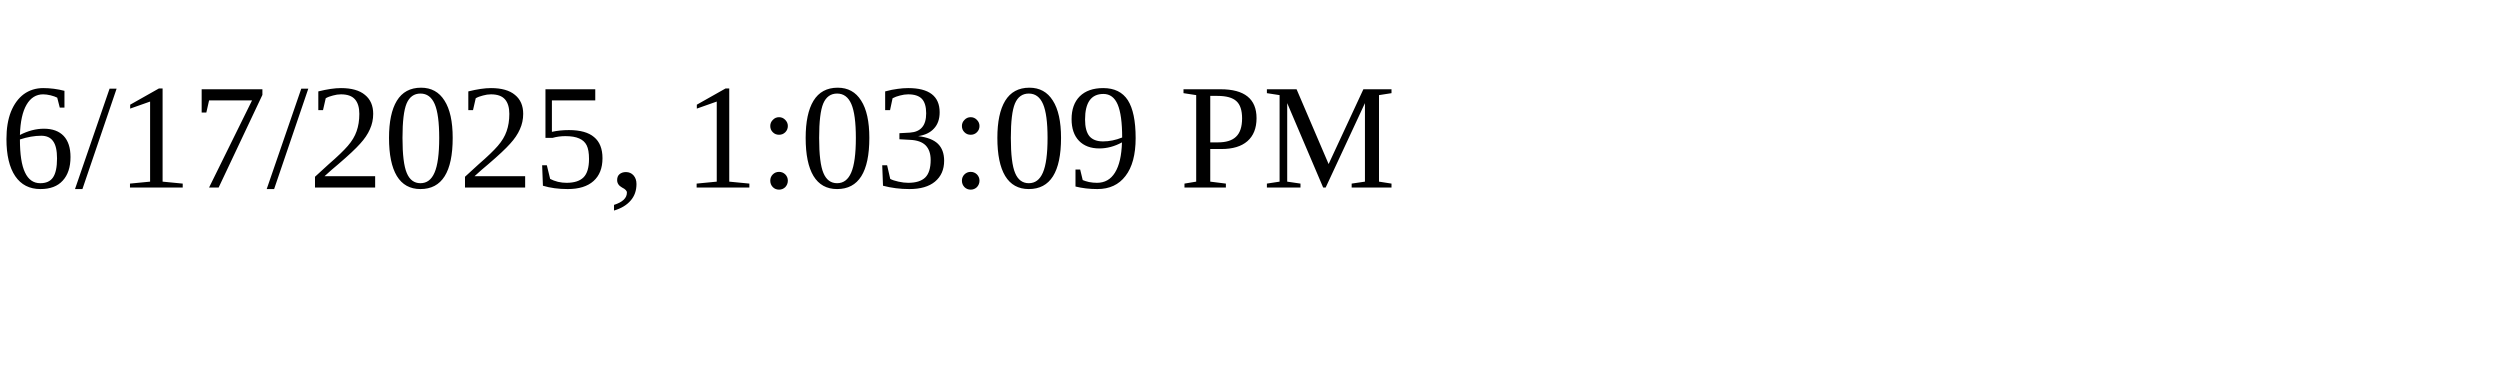
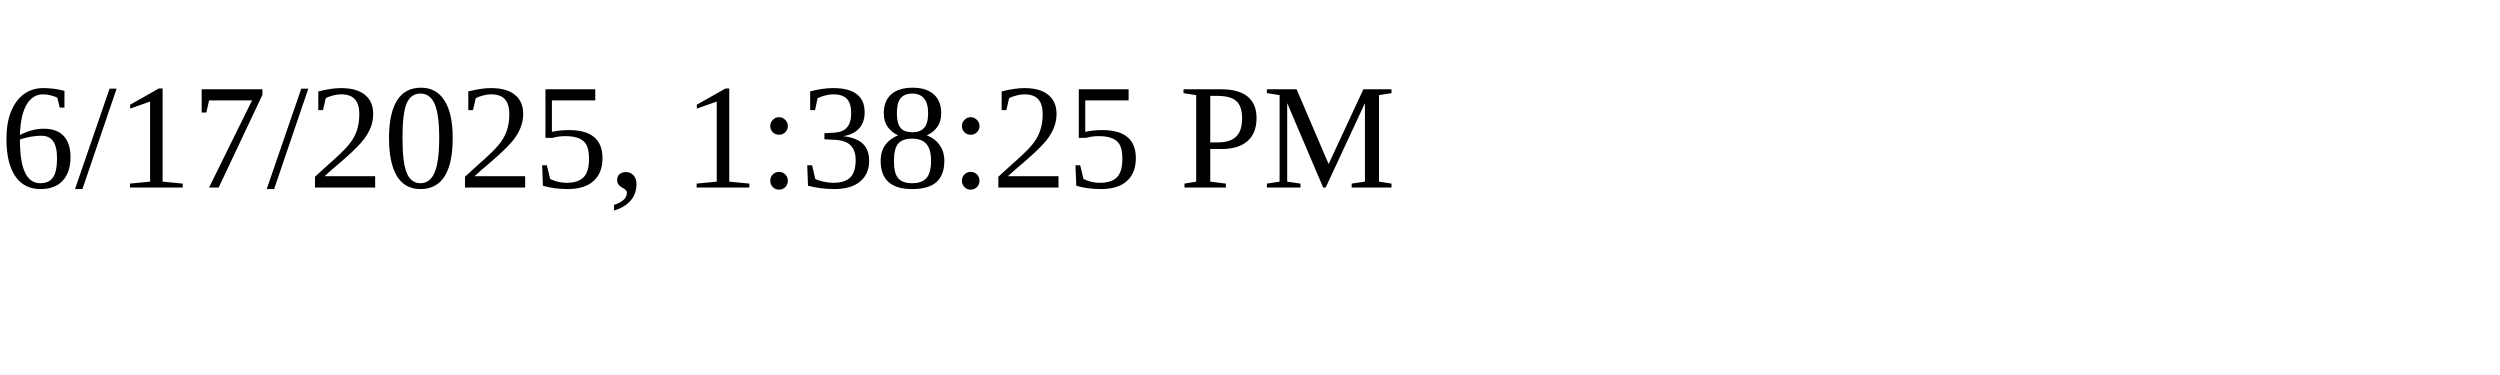
<svg xmlns="http://www.w3.org/2000/svg" height="30" width="200">
-   <text x="0" y="15">6/17/2025, 1:03:09 PM</text>
+   <text x="0" y="15">6/17/2025, 1:38:25 PM</text>
</svg>
